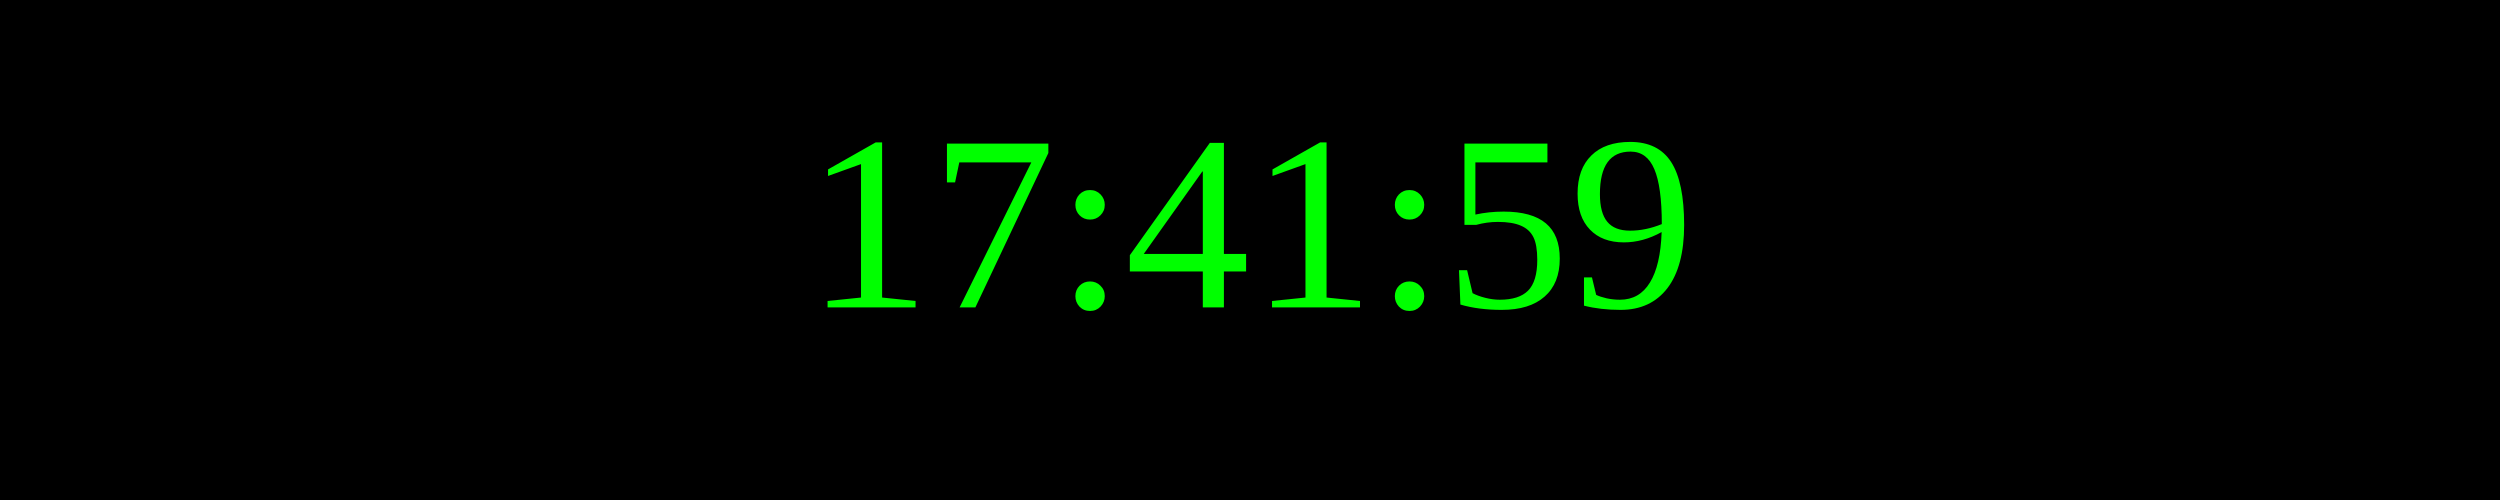
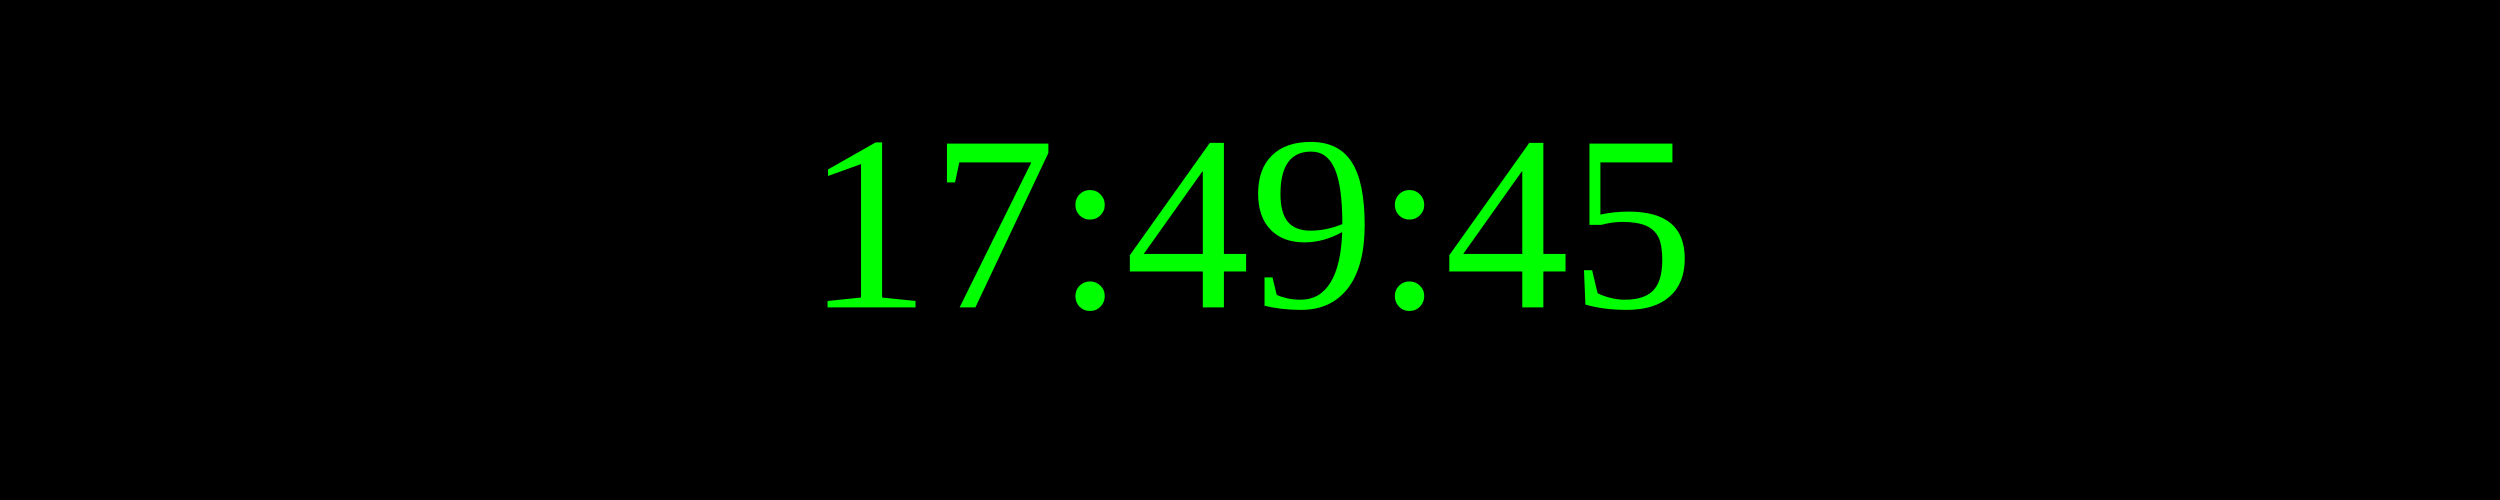
<svg xmlns="http://www.w3.org/2000/svg" width="250" height="50">
  <rect width="100%" height="100%" fill="black" />
  <text x="50%" y="50%" font-size="25" fill="lime" text-anchor="middle" dominant-baseline="middle">
- 17:41:59
+ 17:49:45
</text>
</svg>
